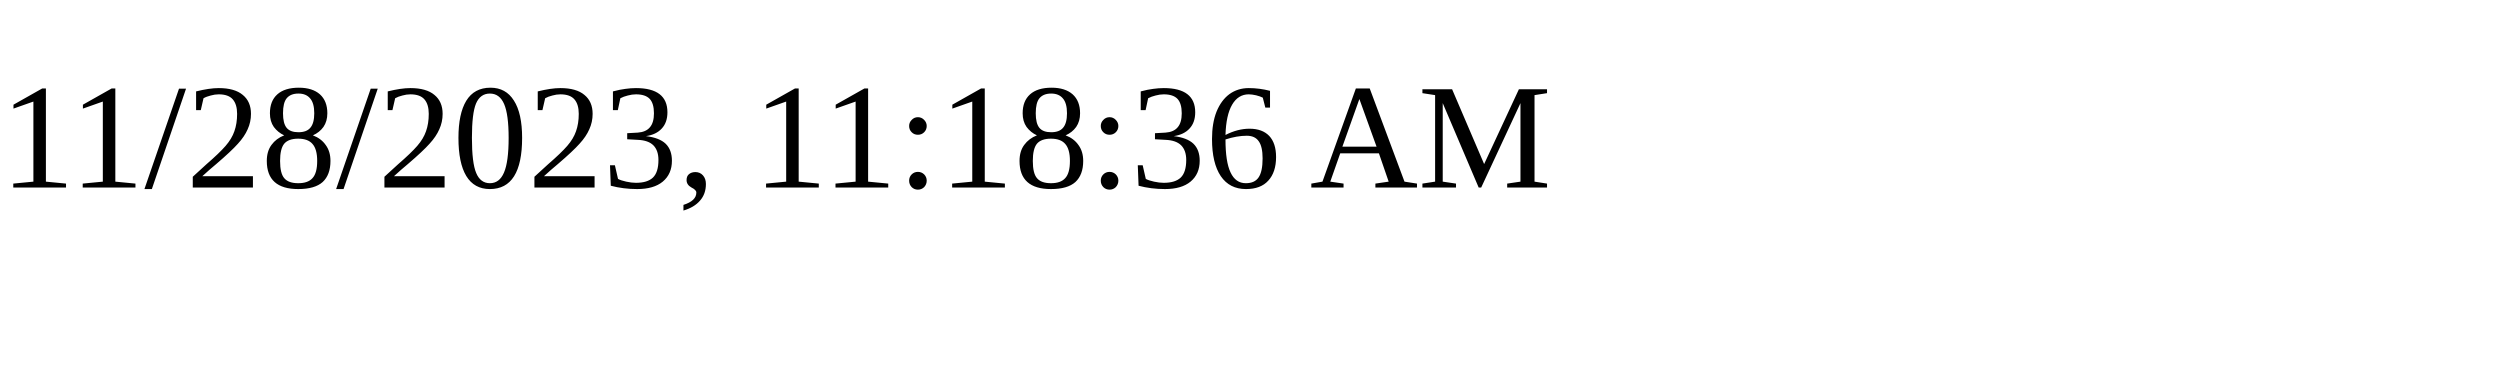
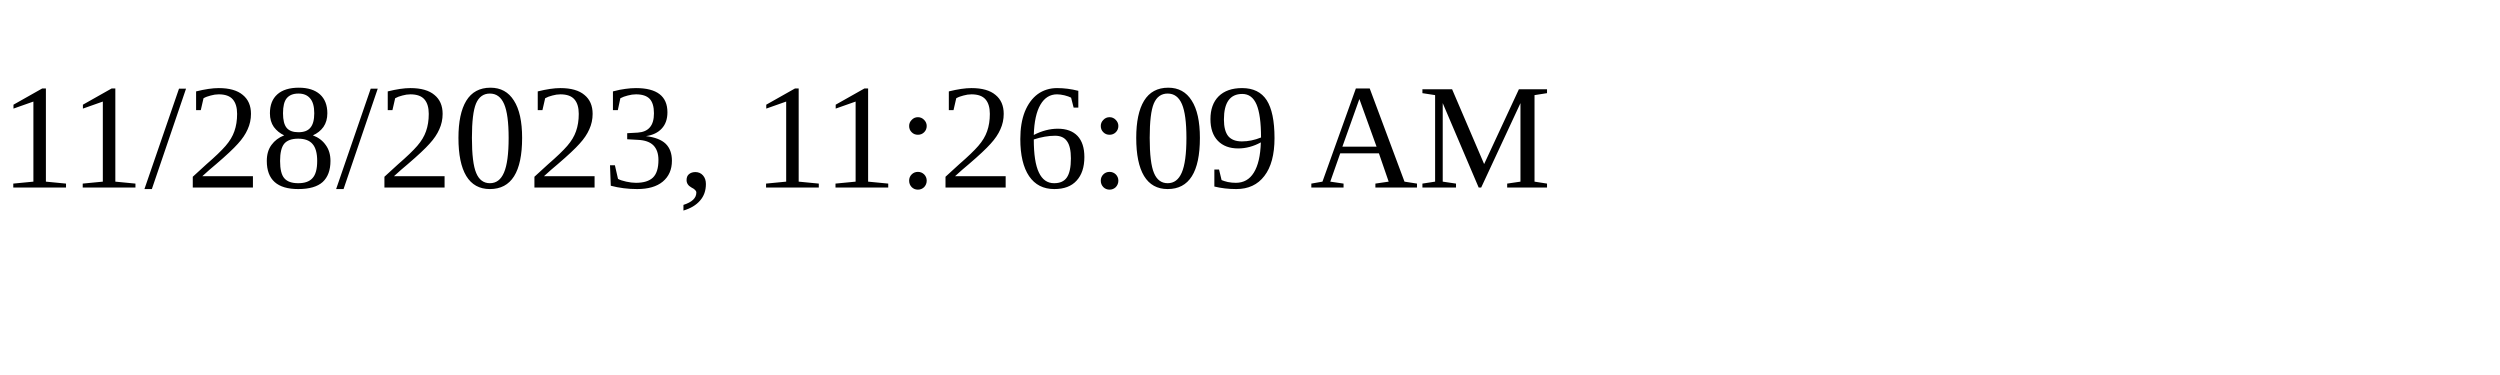
<svg xmlns="http://www.w3.org/2000/svg" height="30" width="200">
-   <text x="0" y="15">11/28/2023, 11:18:36 AM</text>
+   <text x="0" y="15">11/28/2023, 11:26:09 AM</text>
</svg>
